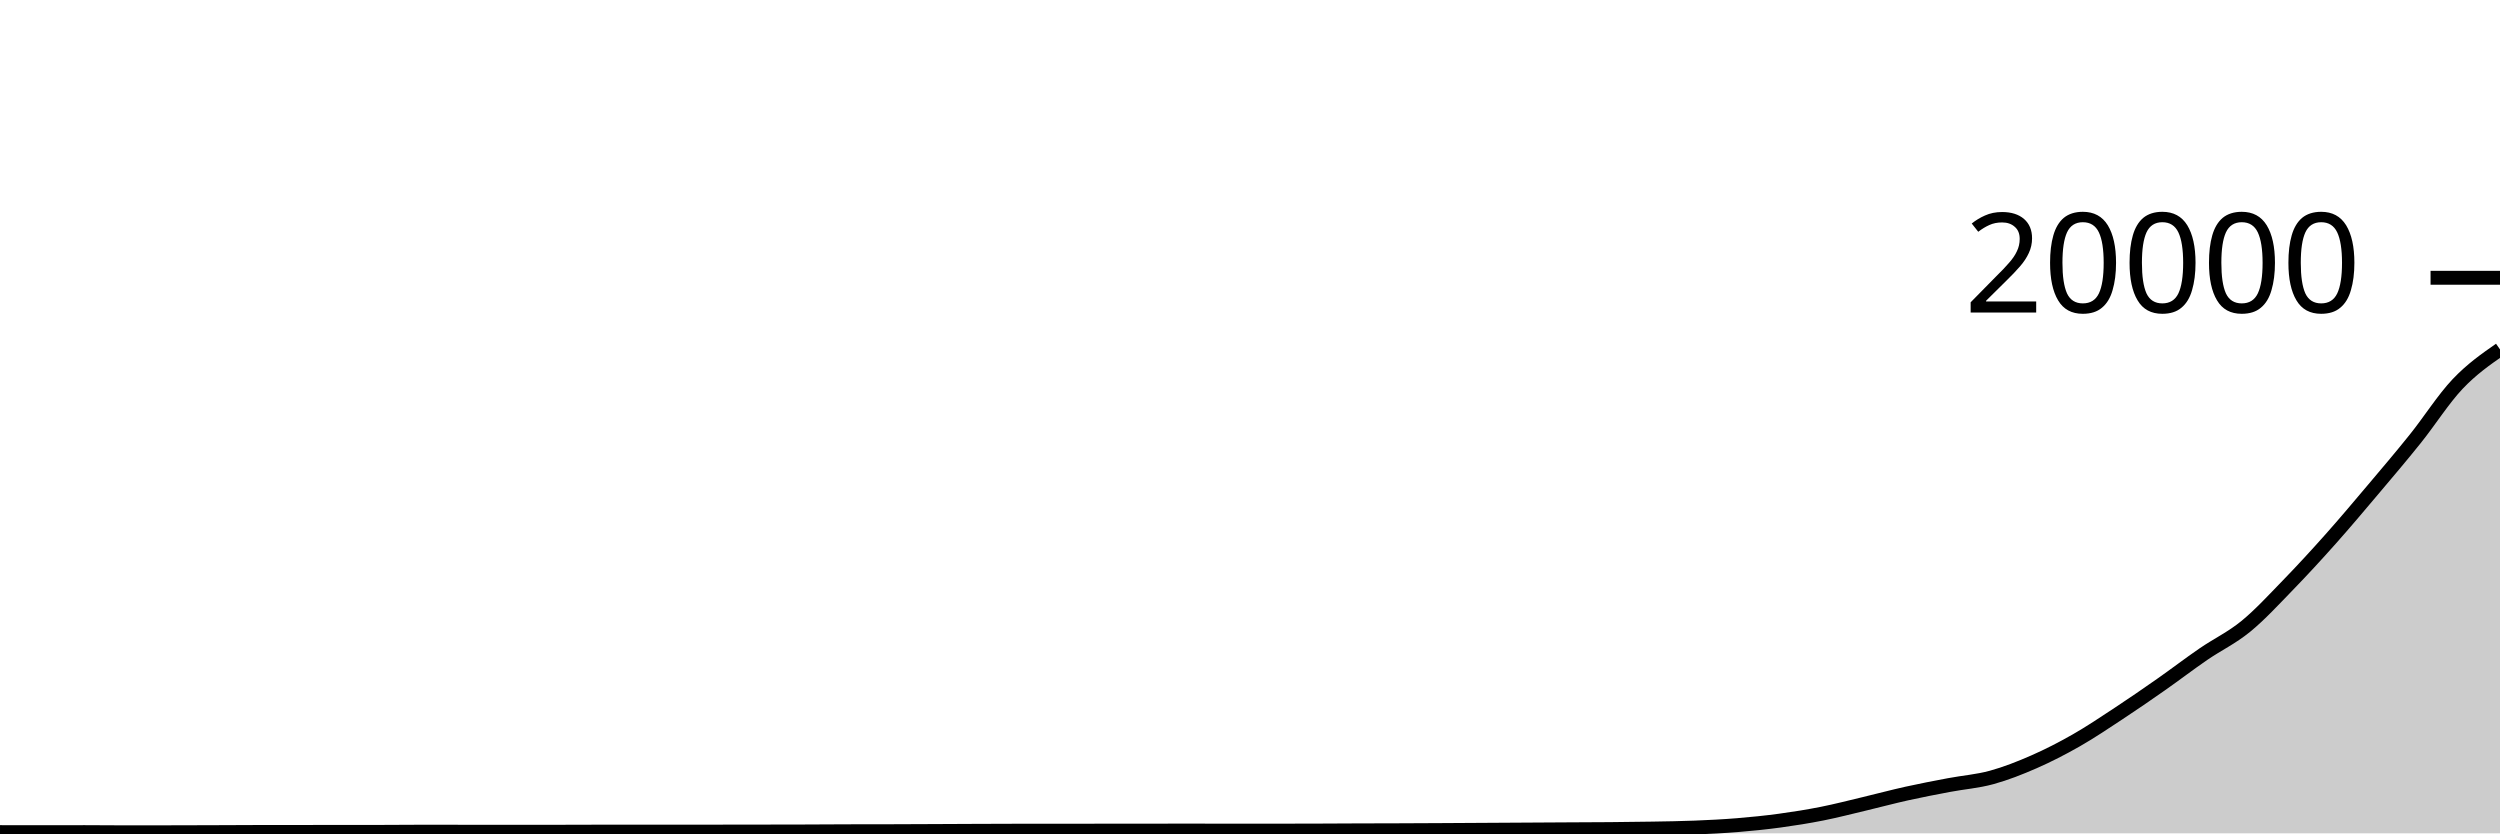
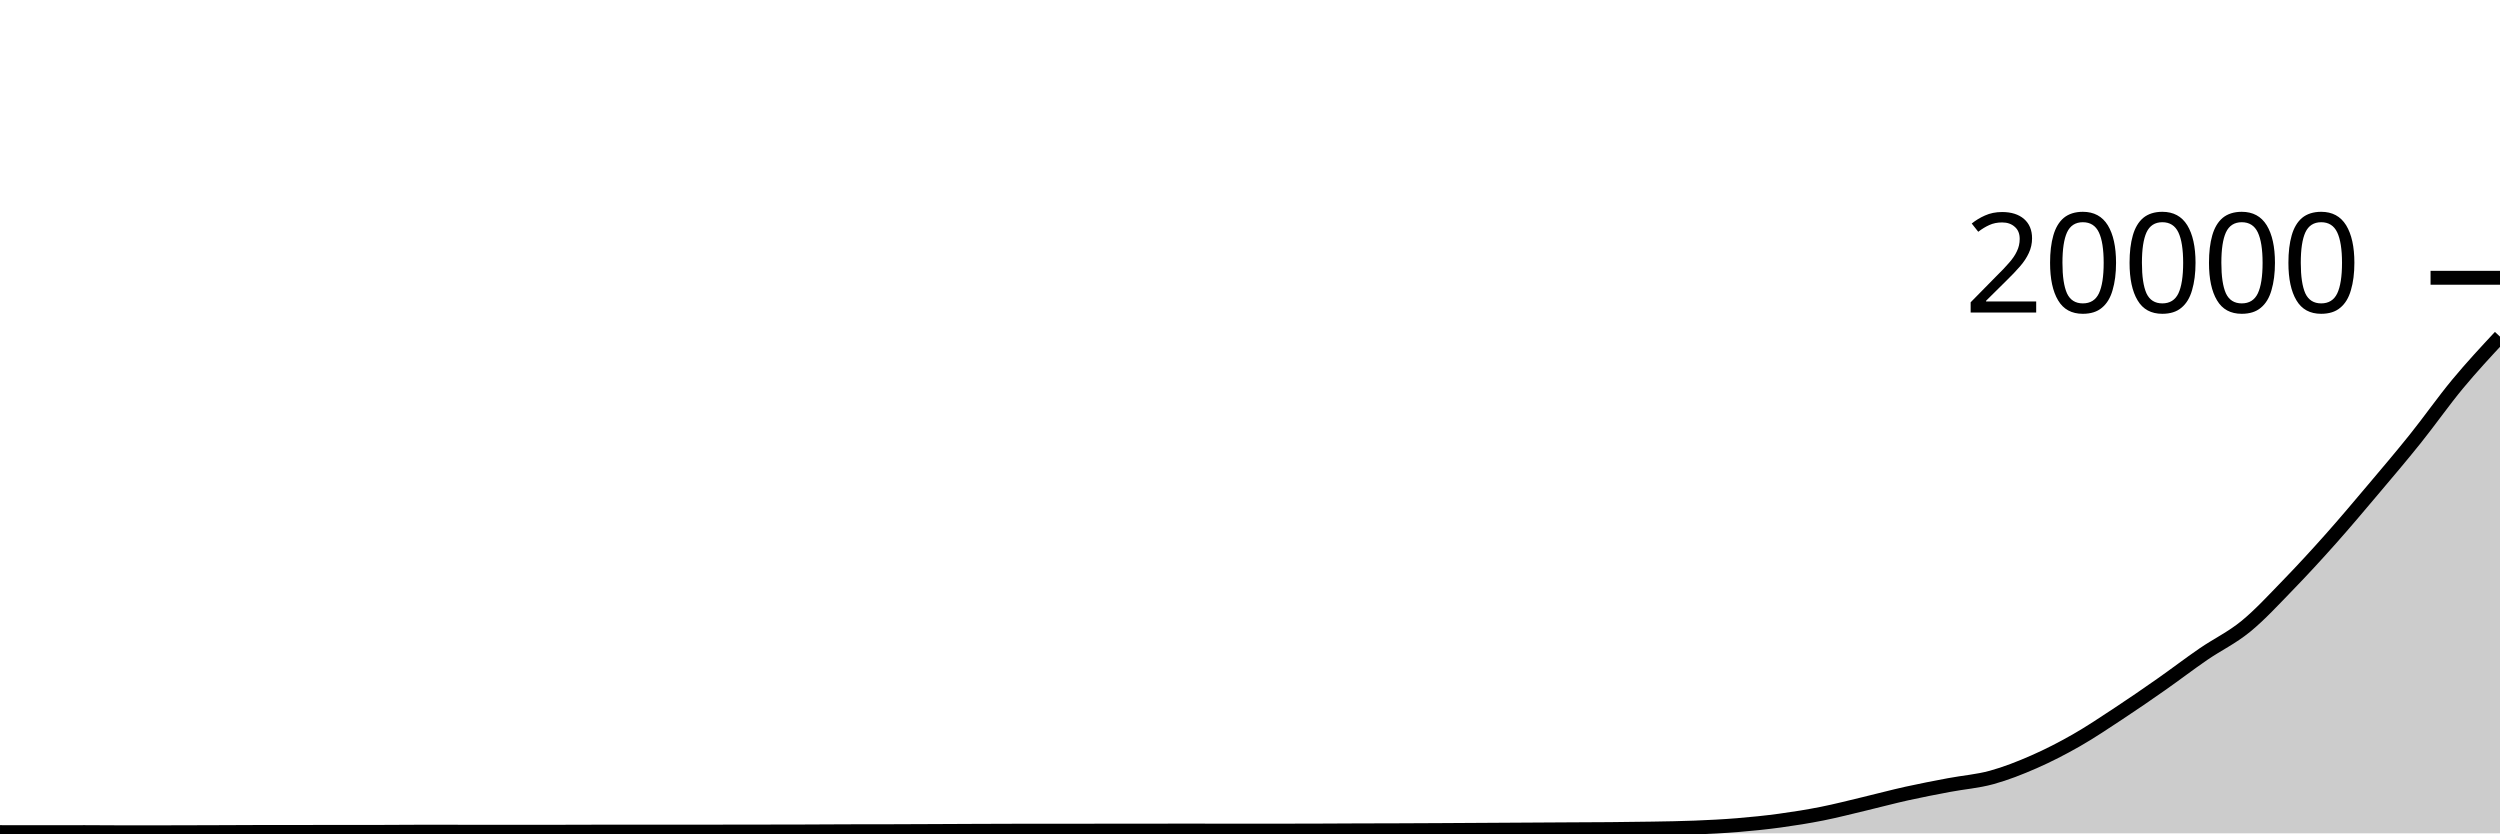
<svg xmlns="http://www.w3.org/2000/svg" viewBox="0 0 180 60">
  <g transform="translate(0,20)">
-     <path class="area" fill="rgba(0, 0, 0, 0.2)" d="M0,39.912C1.017,39.914,2.034,39.916,3.051,39.916C4.068,39.916,5.085,39.912,6.102,39.912C7.119,39.912,8.136,39.926,9.153,39.926C10.169,39.926,11.186,39.924,12.203,39.922C13.22,39.92,14.237,39.917,15.254,39.914C16.271,39.911,17.288,39.903,18.305,39.902C19.322,39.901,20.339,39.901,21.356,39.9C22.373,39.899,23.39,39.894,24.407,39.894C25.424,39.894,26.441,39.894,27.458,39.894C28.475,39.894,29.492,39.88,30.508,39.88C31.525,39.88,32.542,39.883,33.559,39.884C34.576,39.885,35.593,39.886,36.61,39.886C37.627,39.886,38.644,39.886,39.661,39.886C40.678,39.886,41.695,39.878,42.712,39.878C43.729,39.878,44.746,39.878,45.763,39.878C46.78,39.878,47.797,39.874,48.814,39.874C49.831,39.874,50.847,39.874,51.864,39.874C52.881,39.874,53.898,39.872,54.915,39.87C55.932,39.868,56.949,39.867,57.966,39.864C58.983,39.861,60,39.853,61.017,39.85C62.034,39.847,63.051,39.849,64.068,39.846C65.085,39.843,66.102,39.838,67.119,39.834C68.136,39.83,69.153,39.824,70.169,39.82C71.186,39.816,72.203,39.811,73.22,39.81C74.237,39.809,75.254,39.809,76.271,39.808C77.288,39.807,78.305,39.807,79.322,39.806C80.339,39.805,81.356,39.805,82.373,39.804C83.39,39.803,84.407,39.8,85.424,39.8C86.441,39.8,87.458,39.804,88.475,39.804C89.492,39.804,90.508,39.804,91.525,39.804C92.542,39.804,93.559,39.803,94.576,39.8C95.593,39.797,96.61,39.79,97.627,39.786C98.644,39.782,99.661,39.782,100.678,39.778C101.695,39.774,102.712,39.769,103.729,39.764C104.746,39.759,105.763,39.752,106.78,39.746C107.797,39.74,108.814,39.734,109.831,39.728C110.847,39.722,111.864,39.716,112.881,39.71C113.898,39.704,114.915,39.703,115.932,39.694C116.949,39.685,117.966,39.674,118.983,39.656C120,39.638,121.017,39.625,122.034,39.584C123.051,39.543,124.068,39.493,125.085,39.41C126.102,39.327,127.119,39.224,128.136,39.086C129.153,38.948,130.169,38.786,131.186,38.584C132.203,38.382,133.22,38.118,134.237,37.876C135.254,37.634,136.271,37.36,137.288,37.134C138.305,36.908,139.322,36.715,140.339,36.522C141.356,36.329,142.373,36.256,143.39,35.978C144.407,35.7,145.424,35.299,146.441,34.854C147.458,34.409,148.475,33.886,149.492,33.306C150.508,32.726,151.525,32.041,152.542,31.372C153.559,30.703,154.576,30.002,155.593,29.29C156.61,28.578,157.627,27.798,158.644,27.1C159.661,26.402,160.678,25.931,161.695,25.1C162.712,24.269,163.729,23.161,164.746,22.114C165.763,21.067,166.78,19.96,167.797,18.818C168.814,17.676,169.831,16.468,170.847,15.264C171.864,14.06,172.881,12.865,173.898,11.596C174.915,10.327,175.932,8.721,176.949,7.648C177.966,6.575,178.983,5.867,180,5.158L180,40C178.983,40,177.966,40,176.949,40C175.932,40,174.915,40,173.898,40C172.881,40,171.864,40,170.847,40C169.831,40,168.814,40,167.797,40C166.78,40,165.763,40,164.746,40C163.729,40,162.712,40,161.695,40C160.678,40,159.661,40,158.644,40C157.627,40,156.61,40,155.593,40C154.576,40,153.559,40,152.542,40C151.525,40,150.508,40,149.492,40C148.475,40,147.458,40,146.441,40C145.424,40,144.407,40,143.39,40C142.373,40,141.356,40,140.339,40C139.322,40,138.305,40,137.288,40C136.271,40,135.254,40,134.237,40C133.22,40,132.203,40,131.186,40C130.169,40,129.153,40,128.136,40C127.119,40,126.102,40,125.085,40C124.068,40,123.051,40,122.034,40C121.017,40,120,40,118.983,40C117.966,40,116.949,40,115.932,40C114.915,40,113.898,40,112.881,40C111.864,40,110.847,40,109.831,40C108.814,40,107.797,40,106.78,40C105.763,40,104.746,40,103.729,40C102.712,40,101.695,40,100.678,40C99.661,40,98.644,40,97.627,40C96.61,40,95.593,40,94.576,40C93.559,40,92.542,40,91.525,40C90.508,40,89.492,40,88.475,40C87.458,40,86.441,40,85.424,40C84.407,40,83.39,40,82.373,40C81.356,40,80.339,40,79.322,40C78.305,40,77.288,40,76.271,40C75.254,40,74.237,40,73.22,40C72.203,40,71.186,40,70.169,40C69.153,40,68.136,40,67.119,40C66.102,40,65.085,40,64.068,40C63.051,40,62.034,40,61.017,40C60,40,58.983,40,57.966,40C56.949,40,55.932,40,54.915,40C53.898,40,52.881,40,51.864,40C50.847,40,49.831,40,48.814,40C47.797,40,46.78,40,45.763,40C44.746,40,43.729,40,42.712,40C41.695,40,40.678,40,39.661,40C38.644,40,37.627,40,36.61,40C35.593,40,34.576,40,33.559,40C32.542,40,31.525,40,30.508,40C29.492,40,28.475,40,27.458,40C26.441,40,25.424,40,24.407,40C23.39,40,22.373,40,21.356,40C20.339,40,19.322,40,18.305,40C17.288,40,16.271,40,15.254,40C14.237,40,13.22,40,12.203,40C11.186,40,10.169,40,9.153,40C8.136,40,7.119,40,6.102,40C5.085,40,4.068,40,3.051,40C2.034,40,1.017,40,0,40Z" />
-     <path class="line" stroke="black" fill="none" d="M0,39.912C1.017,39.914,2.034,39.916,3.051,39.916C4.068,39.916,5.085,39.912,6.102,39.912C7.119,39.912,8.136,39.926,9.153,39.926C10.169,39.926,11.186,39.924,12.203,39.922C13.22,39.92,14.237,39.917,15.254,39.914C16.271,39.911,17.288,39.903,18.305,39.902C19.322,39.901,20.339,39.901,21.356,39.9C22.373,39.899,23.39,39.894,24.407,39.894C25.424,39.894,26.441,39.894,27.458,39.894C28.475,39.894,29.492,39.88,30.508,39.88C31.525,39.88,32.542,39.883,33.559,39.884C34.576,39.885,35.593,39.886,36.61,39.886C37.627,39.886,38.644,39.886,39.661,39.886C40.678,39.886,41.695,39.878,42.712,39.878C43.729,39.878,44.746,39.878,45.763,39.878C46.78,39.878,47.797,39.874,48.814,39.874C49.831,39.874,50.847,39.874,51.864,39.874C52.881,39.874,53.898,39.872,54.915,39.87C55.932,39.868,56.949,39.867,57.966,39.864C58.983,39.861,60,39.853,61.017,39.85C62.034,39.847,63.051,39.849,64.068,39.846C65.085,39.843,66.102,39.838,67.119,39.834C68.136,39.83,69.153,39.824,70.169,39.82C71.186,39.816,72.203,39.811,73.22,39.81C74.237,39.809,75.254,39.809,76.271,39.808C77.288,39.807,78.305,39.807,79.322,39.806C80.339,39.805,81.356,39.805,82.373,39.804C83.39,39.803,84.407,39.8,85.424,39.8C86.441,39.8,87.458,39.804,88.475,39.804C89.492,39.804,90.508,39.804,91.525,39.804C92.542,39.804,93.559,39.803,94.576,39.8C95.593,39.797,96.61,39.79,97.627,39.786C98.644,39.782,99.661,39.782,100.678,39.778C101.695,39.774,102.712,39.769,103.729,39.764C104.746,39.759,105.763,39.752,106.78,39.746C107.797,39.74,108.814,39.734,109.831,39.728C110.847,39.722,111.864,39.716,112.881,39.71C113.898,39.704,114.915,39.703,115.932,39.694C116.949,39.685,117.966,39.674,118.983,39.656C120,39.638,121.017,39.625,122.034,39.584C123.051,39.543,124.068,39.493,125.085,39.41C126.102,39.327,127.119,39.224,128.136,39.086C129.153,38.948,130.169,38.786,131.186,38.584C132.203,38.382,133.22,38.118,134.237,37.876C135.254,37.634,136.271,37.36,137.288,37.134C138.305,36.908,139.322,36.715,140.339,36.522C141.356,36.329,142.373,36.256,143.39,35.978C144.407,35.7,145.424,35.299,146.441,34.854C147.458,34.409,148.475,33.886,149.492,33.306C150.508,32.726,151.525,32.041,152.542,31.372C153.559,30.703,154.576,30.002,155.593,29.29C156.61,28.578,157.627,27.798,158.644,27.1C159.661,26.402,160.678,25.931,161.695,25.1C162.712,24.269,163.729,23.161,164.746,22.114C165.763,21.067,166.78,19.96,167.797,18.818C168.814,17.676,169.831,16.468,170.847,15.264C171.864,14.06,172.881,12.865,173.898,11.596C174.915,10.327,175.932,8.721,176.949,7.648C177.966,6.575,178.983,5.867,180,5.158" />
+     <path class="area" fill="rgba(0, 0, 0, 0.2)" d="M0,39.912C1.017,39.914,2.034,39.916,3.051,39.916C4.068,39.916,5.085,39.912,6.102,39.912C7.119,39.912,8.136,39.926,9.153,39.926C10.169,39.926,11.186,39.924,12.203,39.922C13.22,39.92,14.237,39.917,15.254,39.914C16.271,39.911,17.288,39.903,18.305,39.902C19.322,39.901,20.339,39.901,21.356,39.9C22.373,39.899,23.39,39.894,24.407,39.894C25.424,39.894,26.441,39.894,27.458,39.894C28.475,39.894,29.492,39.88,30.508,39.88C31.525,39.88,32.542,39.883,33.559,39.884C34.576,39.885,35.593,39.886,36.61,39.886C37.627,39.886,38.644,39.886,39.661,39.886C40.678,39.886,41.695,39.878,42.712,39.878C43.729,39.878,44.746,39.878,45.763,39.878C46.78,39.878,47.797,39.874,48.814,39.874C49.831,39.874,50.847,39.874,51.864,39.874C52.881,39.874,53.898,39.872,54.915,39.87C55.932,39.868,56.949,39.867,57.966,39.864C58.983,39.861,60,39.853,61.017,39.85C62.034,39.847,63.051,39.849,64.068,39.846C65.085,39.843,66.102,39.838,67.119,39.834C68.136,39.83,69.153,39.824,70.169,39.82C71.186,39.816,72.203,39.811,73.22,39.81C74.237,39.809,75.254,39.809,76.271,39.808C77.288,39.807,78.305,39.807,79.322,39.806C80.339,39.805,81.356,39.805,82.373,39.804C83.39,39.803,84.407,39.8,85.424,39.8C86.441,39.8,87.458,39.804,88.475,39.804C89.492,39.804,90.508,39.804,91.525,39.804C92.542,39.804,93.559,39.803,94.576,39.8C95.593,39.797,96.61,39.79,97.627,39.786C98.644,39.782,99.661,39.782,100.678,39.778C101.695,39.774,102.712,39.769,103.729,39.764C104.746,39.759,105.763,39.752,106.78,39.746C107.797,39.74,108.814,39.734,109.831,39.728C110.847,39.722,111.864,39.716,112.881,39.71C113.898,39.704,114.915,39.703,115.932,39.694C116.949,39.685,117.966,39.674,118.983,39.656C120,39.638,121.017,39.625,122.034,39.584C123.051,39.543,124.068,39.493,125.085,39.41C126.102,39.327,127.119,39.224,128.136,39.086C129.153,38.948,130.169,38.786,131.186,38.584C132.203,38.382,133.22,38.118,134.237,37.876C135.254,37.634,136.271,37.36,137.288,37.134C138.305,36.908,139.322,36.715,140.339,36.522C141.356,36.329,142.373,36.256,143.39,35.978C144.407,35.7,145.424,35.299,146.441,34.854C147.458,34.409,148.475,33.886,149.492,33.306C150.508,32.726,151.525,32.041,152.542,31.372C153.559,30.703,154.576,30.002,155.593,29.29C156.61,28.578,157.627,27.798,158.644,27.1C159.661,26.402,160.678,25.931,161.695,25.1C162.712,24.269,163.729,23.161,164.746,22.114C165.763,21.067,166.78,19.96,167.797,18.818C168.814,17.676,169.831,16.468,170.847,15.264C171.864,14.06,172.881,12.865,173.898,11.596C174.915,10.327,175.932,8.874,176.949,7.648C177.966,6.422,178.983,5.33,180,4.238L180,40C178.983,40,177.966,40,176.949,40C175.932,40,174.915,40,173.898,40C172.881,40,171.864,40,170.847,40C169.831,40,168.814,40,167.797,40C166.78,40,165.763,40,164.746,40C163.729,40,162.712,40,161.695,40C160.678,40,159.661,40,158.644,40C157.627,40,156.61,40,155.593,40C154.576,40,153.559,40,152.542,40C151.525,40,150.508,40,149.492,40C148.475,40,147.458,40,146.441,40C145.424,40,144.407,40,143.39,40C142.373,40,141.356,40,140.339,40C139.322,40,138.305,40,137.288,40C136.271,40,135.254,40,134.237,40C133.22,40,132.203,40,131.186,40C130.169,40,129.153,40,128.136,40C127.119,40,126.102,40,125.085,40C124.068,40,123.051,40,122.034,40C121.017,40,120,40,118.983,40C117.966,40,116.949,40,115.932,40C114.915,40,113.898,40,112.881,40C111.864,40,110.847,40,109.831,40C108.814,40,107.797,40,106.78,40C105.763,40,104.746,40,103.729,40C102.712,40,101.695,40,100.678,40C99.661,40,98.644,40,97.627,40C96.61,40,95.593,40,94.576,40C93.559,40,92.542,40,91.525,40C90.508,40,89.492,40,88.475,40C87.458,40,86.441,40,85.424,40C84.407,40,83.39,40,82.373,40C81.356,40,80.339,40,79.322,40C78.305,40,77.288,40,76.271,40C75.254,40,74.237,40,73.22,40C72.203,40,71.186,40,70.169,40C69.153,40,68.136,40,67.119,40C66.102,40,65.085,40,64.068,40C63.051,40,62.034,40,61.017,40C60,40,58.983,40,57.966,40C56.949,40,55.932,40,54.915,40C53.898,40,52.881,40,51.864,40C50.847,40,49.831,40,48.814,40C47.797,40,46.78,40,45.763,40C44.746,40,43.729,40,42.712,40C41.695,40,40.678,40,39.661,40C38.644,40,37.627,40,36.61,40C35.593,40,34.576,40,33.559,40C32.542,40,31.525,40,30.508,40C29.492,40,28.475,40,27.458,40C26.441,40,25.424,40,24.407,40C23.39,40,22.373,40,21.356,40C20.339,40,19.322,40,18.305,40C17.288,40,16.271,40,15.254,40C14.237,40,13.22,40,12.203,40C11.186,40,10.169,40,9.153,40C8.136,40,7.119,40,6.102,40C5.085,40,4.068,40,3.051,40C2.034,40,1.017,40,0,40Z" />
+     <path class="line" stroke="black" fill="none" d="M0,39.912C1.017,39.914,2.034,39.916,3.051,39.916C4.068,39.916,5.085,39.912,6.102,39.912C7.119,39.912,8.136,39.926,9.153,39.926C10.169,39.926,11.186,39.924,12.203,39.922C13.22,39.92,14.237,39.917,15.254,39.914C16.271,39.911,17.288,39.903,18.305,39.902C19.322,39.901,20.339,39.901,21.356,39.9C22.373,39.899,23.39,39.894,24.407,39.894C25.424,39.894,26.441,39.894,27.458,39.894C28.475,39.894,29.492,39.88,30.508,39.88C31.525,39.88,32.542,39.883,33.559,39.884C34.576,39.885,35.593,39.886,36.61,39.886C37.627,39.886,38.644,39.886,39.661,39.886C40.678,39.886,41.695,39.878,42.712,39.878C43.729,39.878,44.746,39.878,45.763,39.878C46.78,39.878,47.797,39.874,48.814,39.874C49.831,39.874,50.847,39.874,51.864,39.874C52.881,39.874,53.898,39.872,54.915,39.87C55.932,39.868,56.949,39.867,57.966,39.864C58.983,39.861,60,39.853,61.017,39.85C62.034,39.847,63.051,39.849,64.068,39.846C65.085,39.843,66.102,39.838,67.119,39.834C68.136,39.83,69.153,39.824,70.169,39.82C71.186,39.816,72.203,39.811,73.22,39.81C74.237,39.809,75.254,39.809,76.271,39.808C77.288,39.807,78.305,39.807,79.322,39.806C80.339,39.805,81.356,39.805,82.373,39.804C83.39,39.803,84.407,39.8,85.424,39.8C86.441,39.8,87.458,39.804,88.475,39.804C89.492,39.804,90.508,39.804,91.525,39.804C92.542,39.804,93.559,39.803,94.576,39.8C95.593,39.797,96.61,39.79,97.627,39.786C98.644,39.782,99.661,39.782,100.678,39.778C101.695,39.774,102.712,39.769,103.729,39.764C104.746,39.759,105.763,39.752,106.78,39.746C107.797,39.74,108.814,39.734,109.831,39.728C110.847,39.722,111.864,39.716,112.881,39.71C113.898,39.704,114.915,39.703,115.932,39.694C116.949,39.685,117.966,39.674,118.983,39.656C120,39.638,121.017,39.625,122.034,39.584C123.051,39.543,124.068,39.493,125.085,39.41C126.102,39.327,127.119,39.224,128.136,39.086C129.153,38.948,130.169,38.786,131.186,38.584C132.203,38.382,133.22,38.118,134.237,37.876C135.254,37.634,136.271,37.36,137.288,37.134C138.305,36.908,139.322,36.715,140.339,36.522C141.356,36.329,142.373,36.256,143.39,35.978C144.407,35.7,145.424,35.299,146.441,34.854C147.458,34.409,148.475,33.886,149.492,33.306C150.508,32.726,151.525,32.041,152.542,31.372C153.559,30.703,154.576,30.002,155.593,29.29C156.61,28.578,157.627,27.798,158.644,27.1C159.661,26.402,160.678,25.931,161.695,25.1C162.712,24.269,163.729,23.161,164.746,22.114C165.763,21.067,166.78,19.96,167.797,18.818C168.814,17.676,169.831,16.468,170.847,15.264C171.864,14.06,172.881,12.865,173.898,11.596C174.915,10.327,175.932,8.874,176.949,7.648C177.966,6.422,178.983,5.33,180,4.238" />
    <path class="axis-ceiling" stroke-width="1" stroke="black" fill="none" d="M175,0L180,0" />
    <text class="axis-ceiling-label" font-family="sans-serif" text-anchor="end" font-size="10px" x="170" y="2.5">20000</text>
  </g>
</svg>
